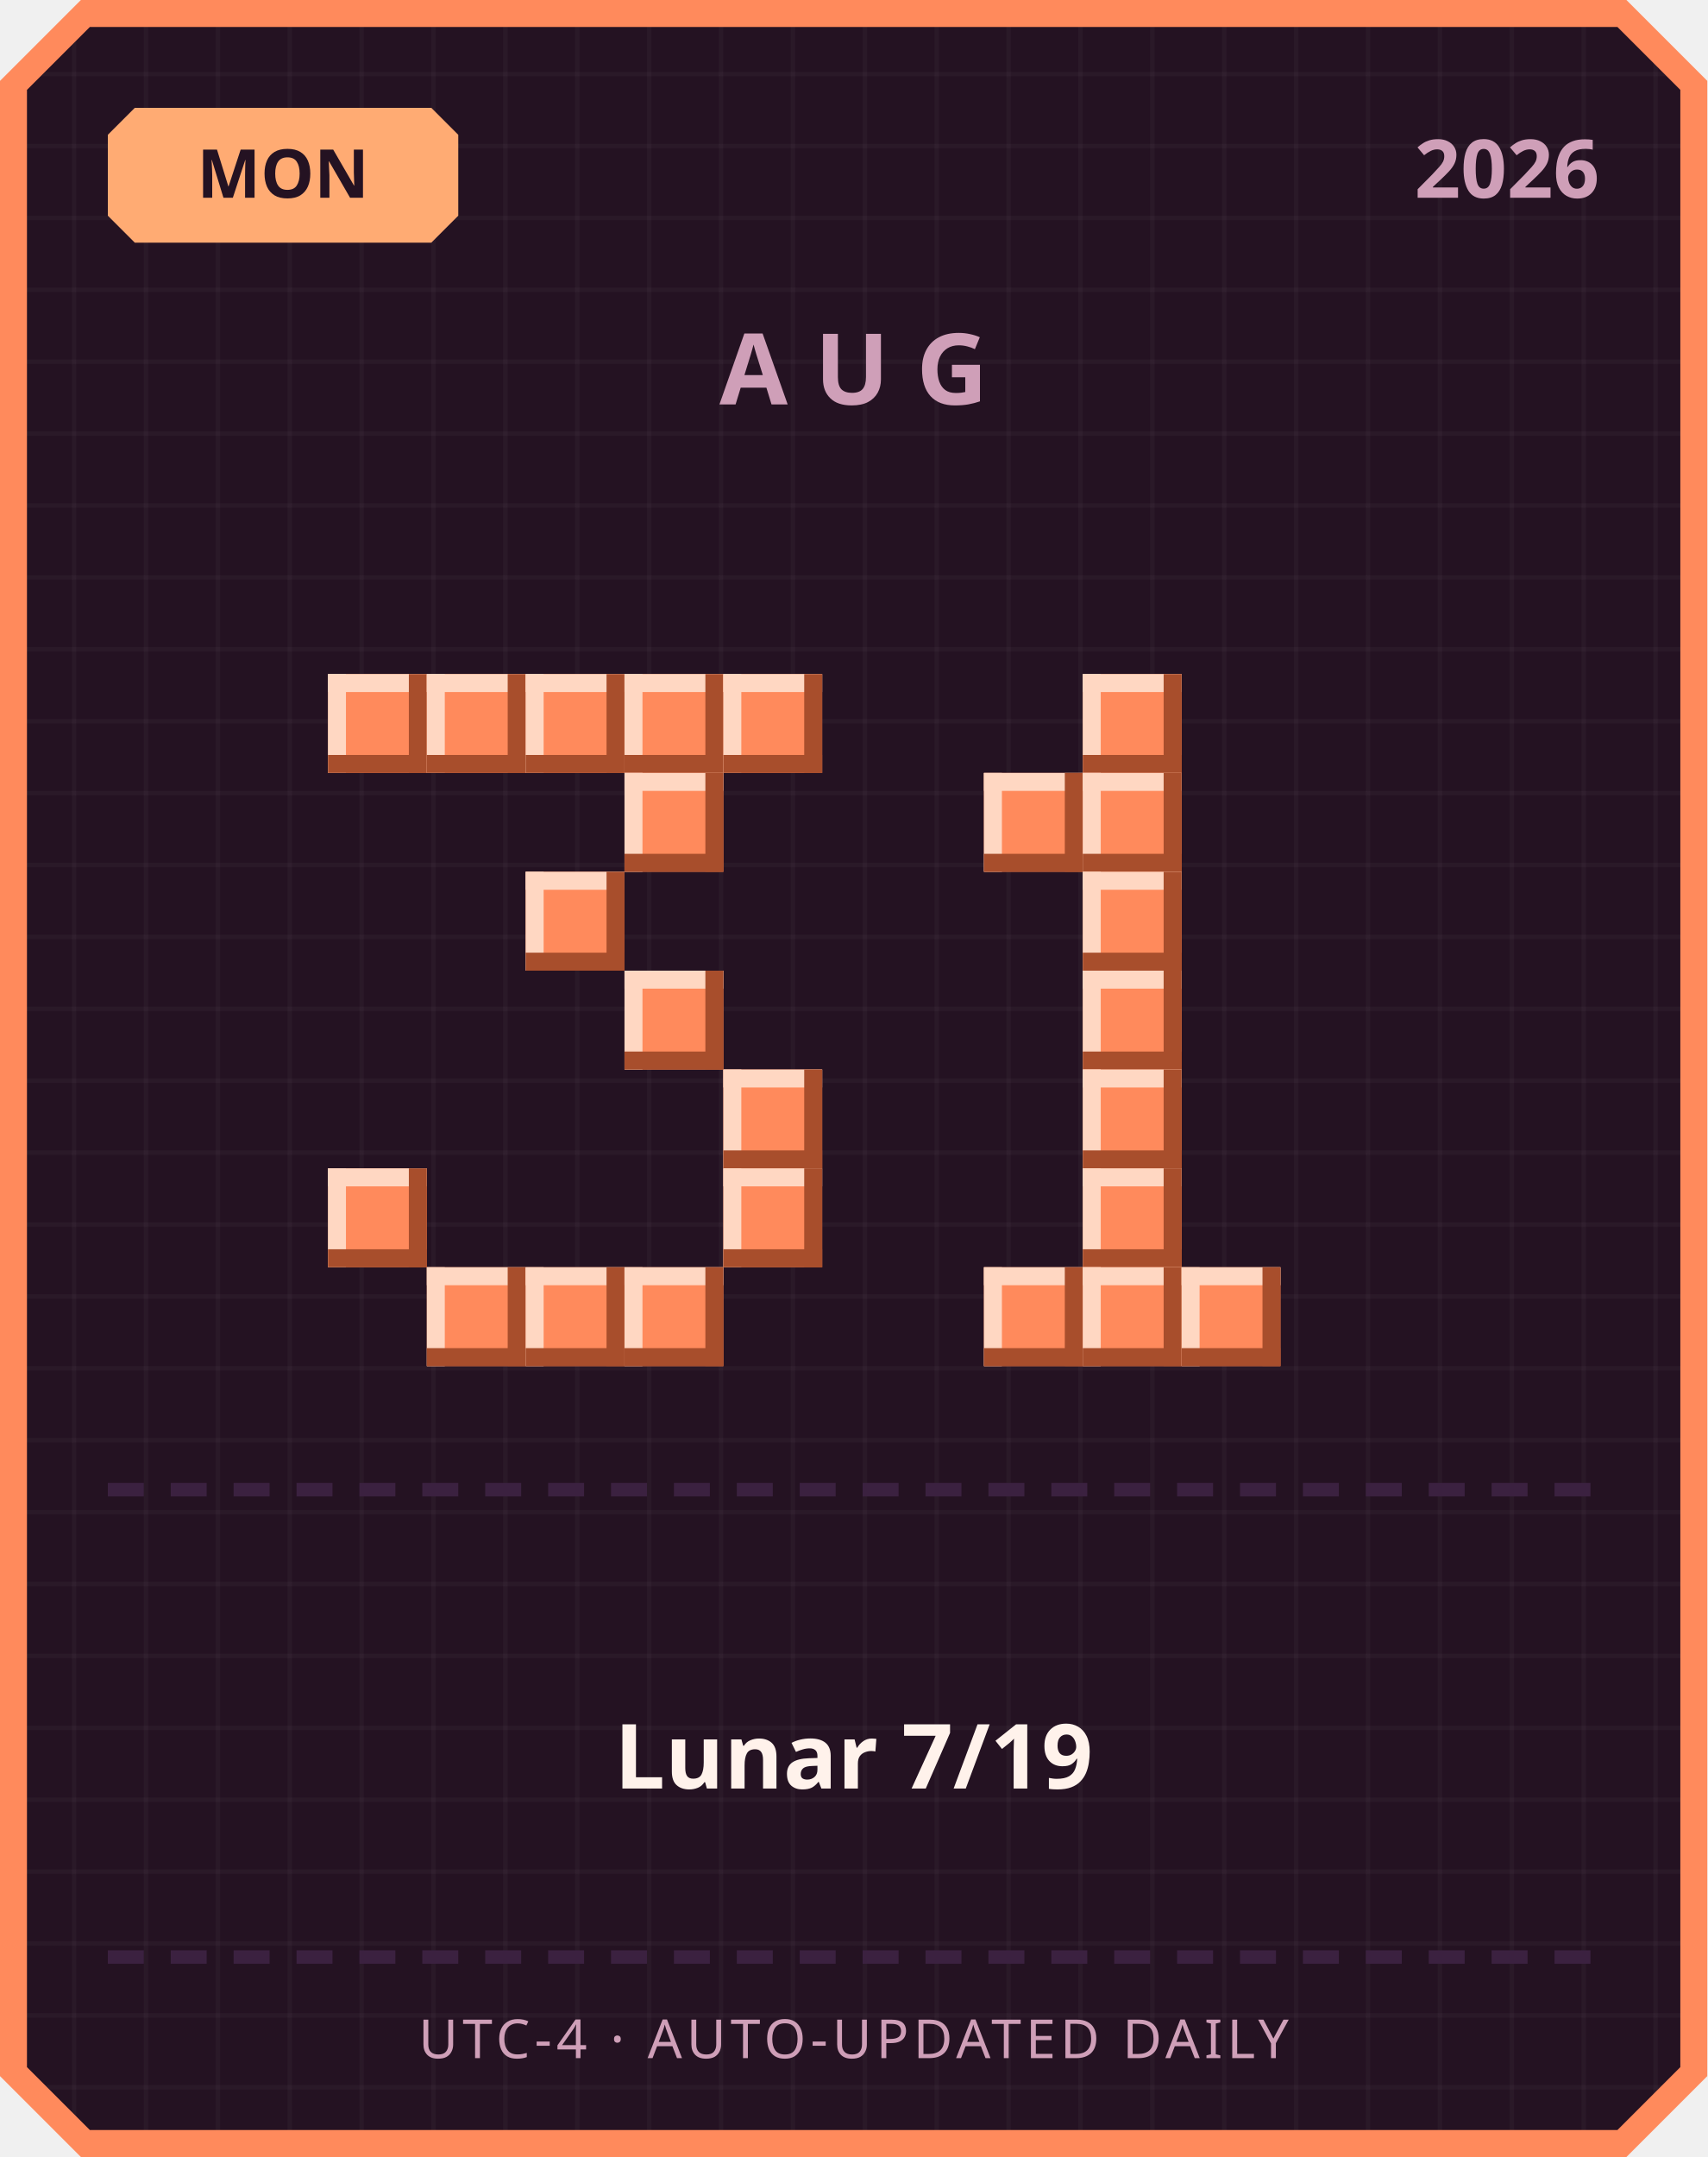
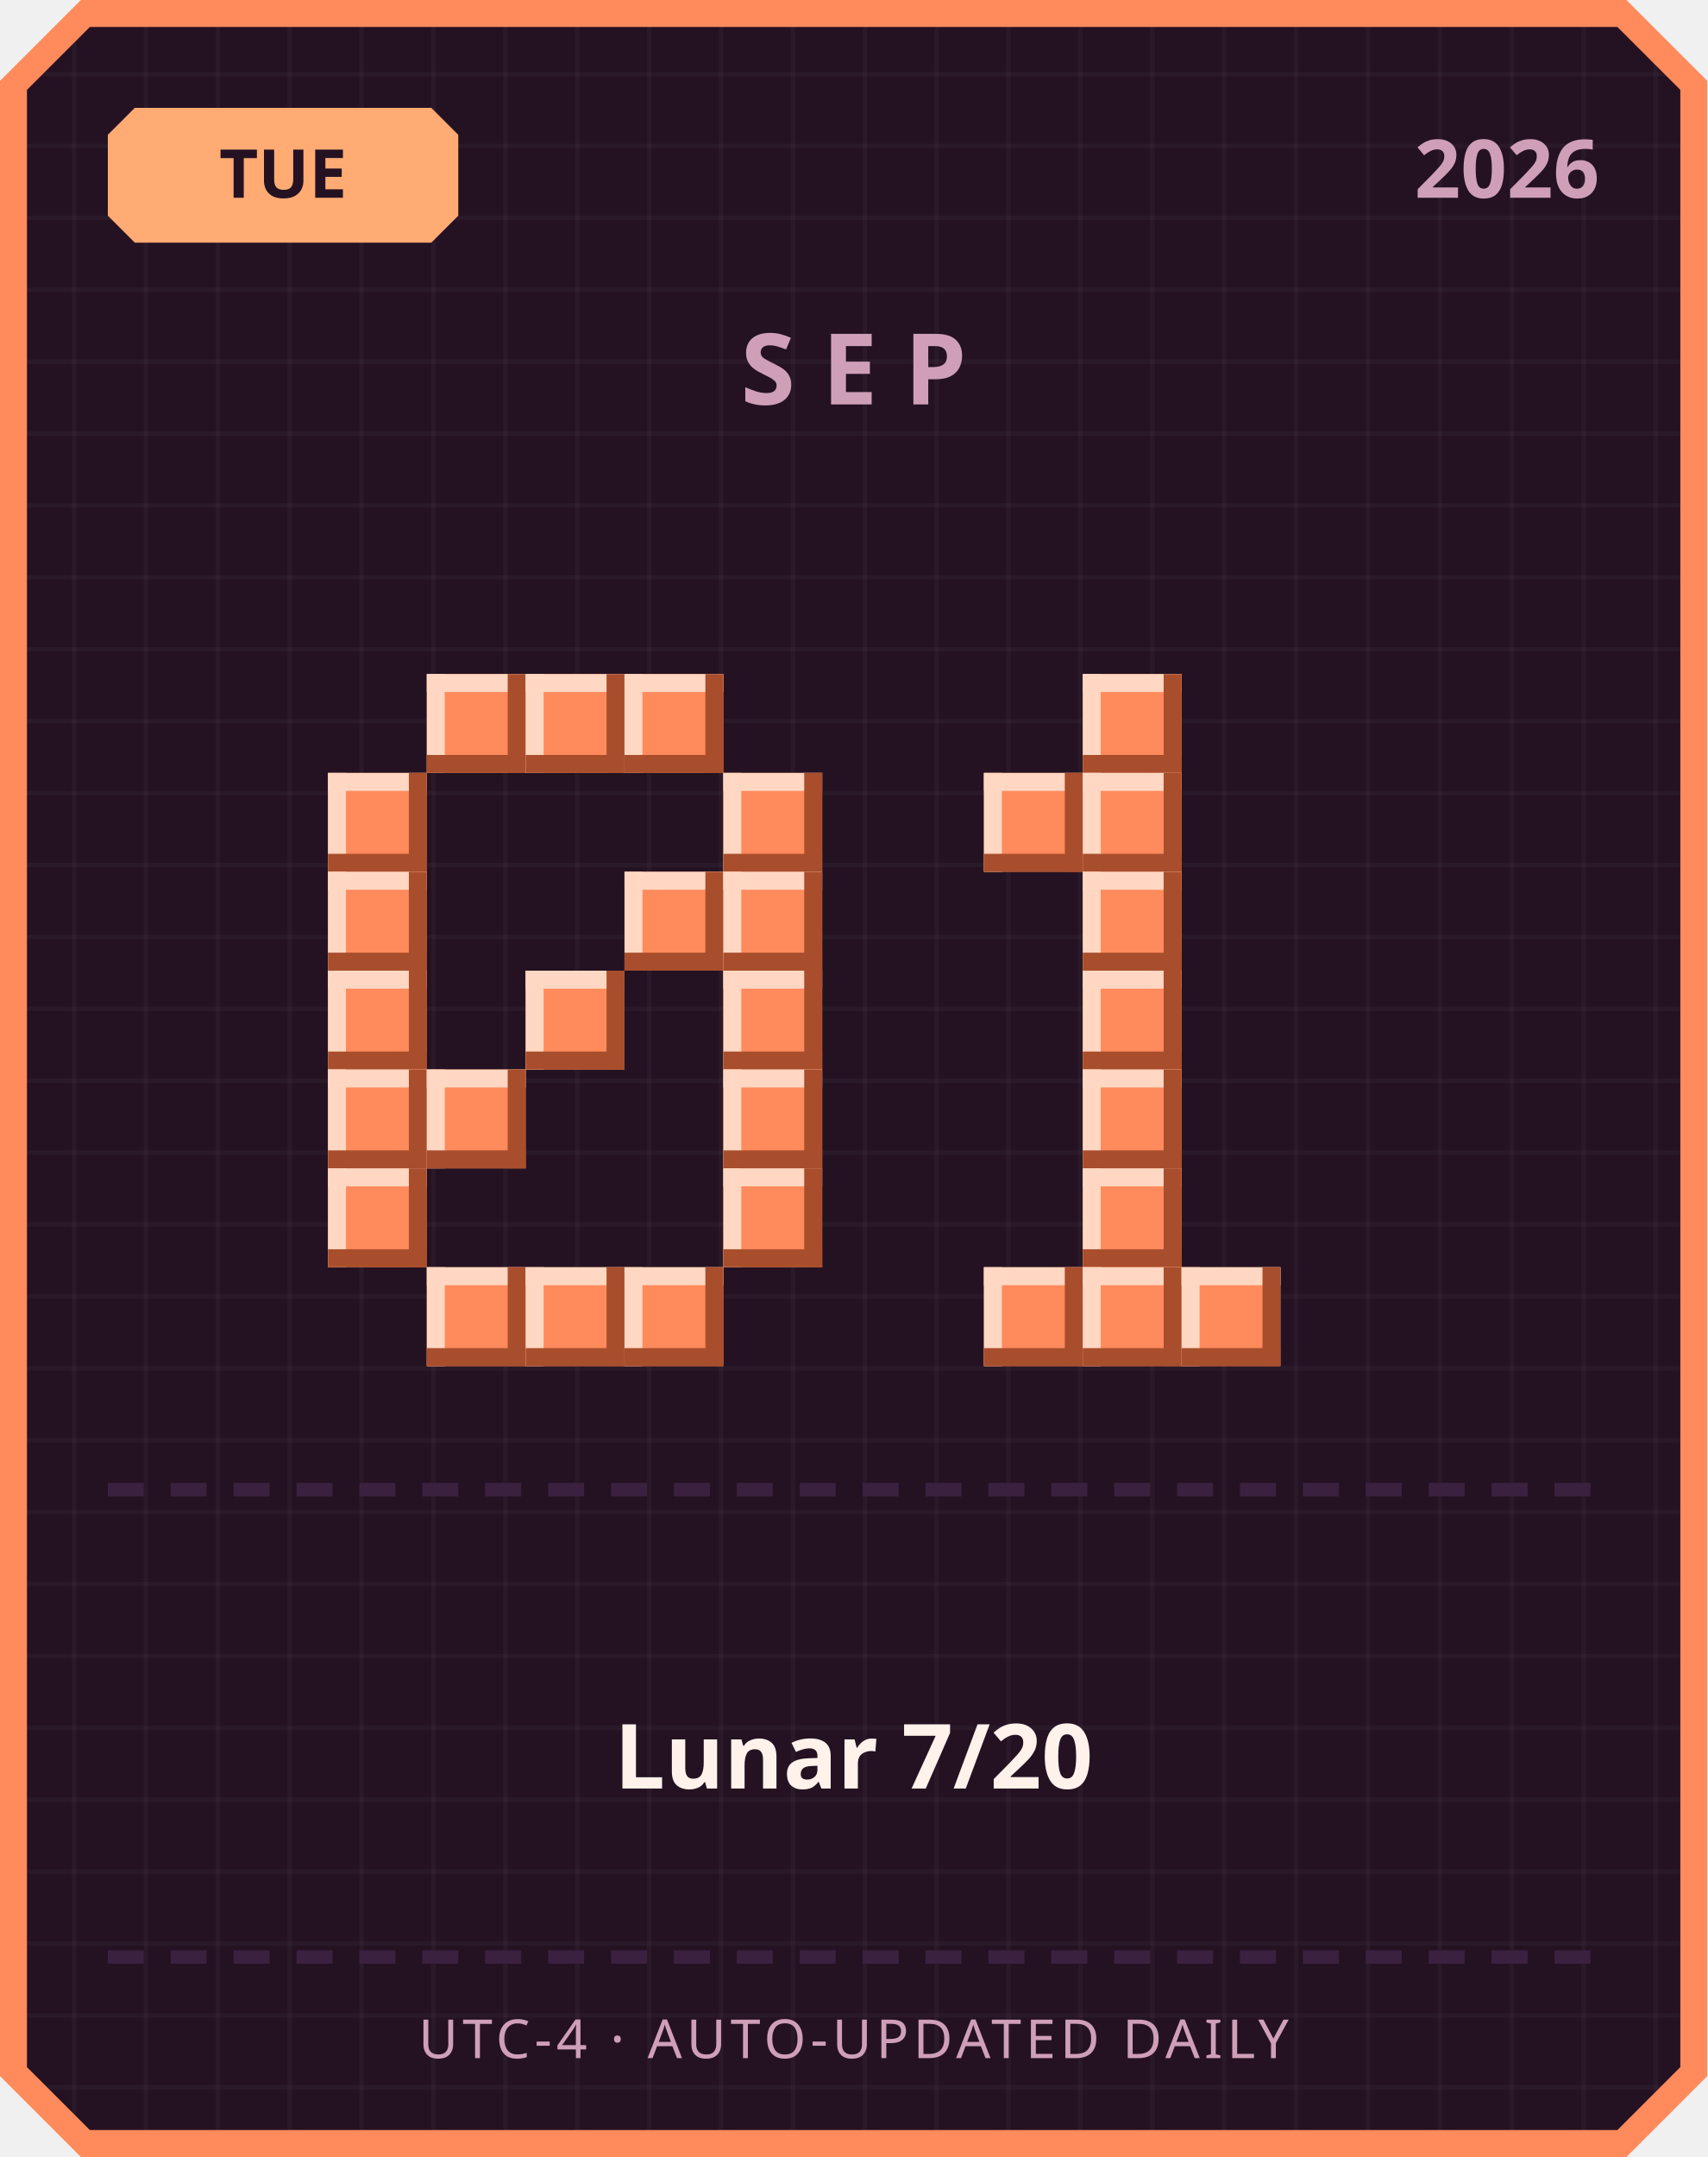
<svg xmlns="http://www.w3.org/2000/svg" width="380" height="480" viewBox="0 0 380 480">
  <defs>
    <pattern id="grid" width="16" height="16" patternUnits="userSpaceOnUse">
      <rect width="16" height="16" fill="#241222" />
      <rect width="1" height="16" fill="#ffffff" opacity="0.03" />
      <rect width="16" height="1" fill="#ffffff" opacity="0.03" />
    </pattern>
  </defs>
  <path d="M 18,0 L 362,0 L 380,18 L 380,462 L 362,480 L 18,480 L 0,462 L 0,18 Z" fill="#ff8a5c" />
  <path d="M 20,6 L 360,6 L 374,20 L 374,460 L 360,474 L 20,474 L 6,460 L 6,20 Z" fill="url(#grid)" />
  <path d="M 30,24 L 96,24 L 102,30 L 102,48 L 96,54 L 30,54 L 24,48 L 24,30 Z" fill="#ffab73" />
-   <text x="63" y="44" text-anchor="middle" font-family="'Segoe UI', sans-serif" font-size="15" font-weight="700" fill="#241222">MON</text>
+   <text x="63" y="44" text-anchor="middle" font-family="'Segoe UI', sans-serif" font-size="15" font-weight="700" fill="#241222">TUE</text>
  <text x="356" y="44" text-anchor="end" font-family="'Segoe UI', sans-serif" font-size="18" font-weight="700" fill="#cf9fb8">2026</text>
-   <text x="190" y="90" text-anchor="middle" font-family="'Segoe UI', sans-serif" font-size="22" font-weight="700" letter-spacing="6" fill="#cf9fb8">AUG</text>
-   <rect x="73" y="150" width="22" height="22" fill="#ff8a5c" />
-   <rect x="73" y="150" width="22" height="4" fill="#ffd7c2" />
-   <rect x="73" y="150" width="4" height="22" fill="#ffd7c2" />
-   <rect x="73" y="168" width="22" height="4" fill="#a84e2c" />
-   <rect x="91" y="150" width="4" height="22" fill="#a84e2c" />
+   <text x="190" y="90" text-anchor="middle" font-family="'Segoe UI', sans-serif" font-size="22" font-weight="700" letter-spacing="6" fill="#cf9fb8">SEP</text>
  <rect x="95" y="150" width="22" height="22" fill="#ff8a5c" />
  <rect x="95" y="150" width="22" height="4" fill="#ffd7c2" />
  <rect x="95" y="150" width="4" height="22" fill="#ffd7c2" />
  <rect x="95" y="168" width="22" height="4" fill="#a84e2c" />
  <rect x="113" y="150" width="4" height="22" fill="#a84e2c" />
  <rect x="117" y="150" width="22" height="22" fill="#ff8a5c" />
  <rect x="117" y="150" width="22" height="4" fill="#ffd7c2" />
  <rect x="117" y="150" width="4" height="22" fill="#ffd7c2" />
  <rect x="117" y="168" width="22" height="4" fill="#a84e2c" />
  <rect x="135" y="150" width="4" height="22" fill="#a84e2c" />
  <rect x="139" y="150" width="22" height="22" fill="#ff8a5c" />
  <rect x="139" y="150" width="22" height="4" fill="#ffd7c2" />
  <rect x="139" y="150" width="4" height="22" fill="#ffd7c2" />
  <rect x="139" y="168" width="22" height="4" fill="#a84e2c" />
  <rect x="157" y="150" width="4" height="22" fill="#a84e2c" />
-   <rect x="161" y="150" width="22" height="22" fill="#ff8a5c" />
-   <rect x="161" y="150" width="22" height="4" fill="#ffd7c2" />
-   <rect x="161" y="150" width="4" height="22" fill="#ffd7c2" />
-   <rect x="161" y="168" width="22" height="4" fill="#a84e2c" />
-   <rect x="179" y="150" width="4" height="22" fill="#a84e2c" />
-   <rect x="139" y="172" width="22" height="22" fill="#ff8a5c" />
-   <rect x="139" y="172" width="22" height="4" fill="#ffd7c2" />
-   <rect x="139" y="172" width="4" height="22" fill="#ffd7c2" />
-   <rect x="139" y="190" width="22" height="4" fill="#a84e2c" />
-   <rect x="157" y="172" width="4" height="22" fill="#a84e2c" />
-   <rect x="117" y="194" width="22" height="22" fill="#ff8a5c" />
-   <rect x="117" y="194" width="22" height="4" fill="#ffd7c2" />
-   <rect x="117" y="194" width="4" height="22" fill="#ffd7c2" />
-   <rect x="117" y="212" width="22" height="4" fill="#a84e2c" />
-   <rect x="135" y="194" width="4" height="22" fill="#a84e2c" />
-   <rect x="139" y="216" width="22" height="22" fill="#ff8a5c" />
-   <rect x="139" y="216" width="22" height="4" fill="#ffd7c2" />
-   <rect x="139" y="216" width="4" height="22" fill="#ffd7c2" />
-   <rect x="139" y="234" width="22" height="4" fill="#a84e2c" />
-   <rect x="157" y="216" width="4" height="22" fill="#a84e2c" />
+   <rect x="73" y="172" width="22" height="22" fill="#ff8a5c" />
+   <rect x="73" y="172" width="22" height="4" fill="#ffd7c2" />
+   <rect x="73" y="172" width="4" height="22" fill="#ffd7c2" />
+   <rect x="73" y="190" width="22" height="4" fill="#a84e2c" />
+   <rect x="91" y="172" width="4" height="22" fill="#a84e2c" />
+   <rect x="161" y="172" width="22" height="22" fill="#ff8a5c" />
+   <rect x="161" y="172" width="22" height="4" fill="#ffd7c2" />
+   <rect x="161" y="172" width="4" height="22" fill="#ffd7c2" />
+   <rect x="161" y="190" width="22" height="4" fill="#a84e2c" />
+   <rect x="179" y="172" width="4" height="22" fill="#a84e2c" />
+   <rect x="73" y="194" width="22" height="22" fill="#ff8a5c" />
+   <rect x="73" y="194" width="22" height="4" fill="#ffd7c2" />
+   <rect x="73" y="194" width="4" height="22" fill="#ffd7c2" />
+   <rect x="73" y="212" width="22" height="4" fill="#a84e2c" />
+   <rect x="91" y="194" width="4" height="22" fill="#a84e2c" />
+   <rect x="139" y="194" width="22" height="22" fill="#ff8a5c" />
+   <rect x="139" y="194" width="22" height="4" fill="#ffd7c2" />
+   <rect x="139" y="194" width="4" height="22" fill="#ffd7c2" />
+   <rect x="139" y="212" width="22" height="4" fill="#a84e2c" />
+   <rect x="157" y="194" width="4" height="22" fill="#a84e2c" />
+   <rect x="161" y="194" width="22" height="22" fill="#ff8a5c" />
+   <rect x="161" y="194" width="22" height="4" fill="#ffd7c2" />
+   <rect x="161" y="194" width="4" height="22" fill="#ffd7c2" />
+   <rect x="161" y="212" width="22" height="4" fill="#a84e2c" />
+   <rect x="179" y="194" width="4" height="22" fill="#a84e2c" />
+   <rect x="73" y="216" width="22" height="22" fill="#ff8a5c" />
+   <rect x="73" y="216" width="22" height="4" fill="#ffd7c2" />
+   <rect x="73" y="216" width="4" height="22" fill="#ffd7c2" />
+   <rect x="73" y="234" width="22" height="4" fill="#a84e2c" />
+   <rect x="91" y="216" width="4" height="22" fill="#a84e2c" />
+   <rect x="117" y="216" width="22" height="22" fill="#ff8a5c" />
+   <rect x="117" y="216" width="22" height="4" fill="#ffd7c2" />
+   <rect x="117" y="216" width="4" height="22" fill="#ffd7c2" />
+   <rect x="117" y="234" width="22" height="4" fill="#a84e2c" />
+   <rect x="135" y="216" width="4" height="22" fill="#a84e2c" />
+   <rect x="161" y="216" width="22" height="22" fill="#ff8a5c" />
+   <rect x="161" y="216" width="22" height="4" fill="#ffd7c2" />
+   <rect x="161" y="216" width="4" height="22" fill="#ffd7c2" />
+   <rect x="161" y="234" width="22" height="4" fill="#a84e2c" />
+   <rect x="179" y="216" width="4" height="22" fill="#a84e2c" />
+   <rect x="73" y="238" width="22" height="22" fill="#ff8a5c" />
+   <rect x="73" y="238" width="22" height="4" fill="#ffd7c2" />
+   <rect x="73" y="238" width="4" height="22" fill="#ffd7c2" />
+   <rect x="73" y="256" width="22" height="4" fill="#a84e2c" />
+   <rect x="91" y="238" width="4" height="22" fill="#a84e2c" />
+   <rect x="95" y="238" width="22" height="22" fill="#ff8a5c" />
+   <rect x="95" y="238" width="22" height="4" fill="#ffd7c2" />
+   <rect x="95" y="238" width="4" height="22" fill="#ffd7c2" />
+   <rect x="95" y="256" width="22" height="4" fill="#a84e2c" />
+   <rect x="113" y="238" width="4" height="22" fill="#a84e2c" />
  <rect x="161" y="238" width="22" height="22" fill="#ff8a5c" />
  <rect x="161" y="238" width="22" height="4" fill="#ffd7c2" />
  <rect x="161" y="238" width="4" height="22" fill="#ffd7c2" />
  <rect x="161" y="256" width="22" height="4" fill="#a84e2c" />
  <rect x="179" y="238" width="4" height="22" fill="#a84e2c" />
  <rect x="73" y="260" width="22" height="22" fill="#ff8a5c" />
  <rect x="73" y="260" width="22" height="4" fill="#ffd7c2" />
  <rect x="73" y="260" width="4" height="22" fill="#ffd7c2" />
  <rect x="73" y="278" width="22" height="4" fill="#a84e2c" />
  <rect x="91" y="260" width="4" height="22" fill="#a84e2c" />
  <rect x="161" y="260" width="22" height="22" fill="#ff8a5c" />
  <rect x="161" y="260" width="22" height="4" fill="#ffd7c2" />
  <rect x="161" y="260" width="4" height="22" fill="#ffd7c2" />
  <rect x="161" y="278" width="22" height="4" fill="#a84e2c" />
  <rect x="179" y="260" width="4" height="22" fill="#a84e2c" />
  <rect x="95" y="282" width="22" height="22" fill="#ff8a5c" />
  <rect x="95" y="282" width="22" height="4" fill="#ffd7c2" />
  <rect x="95" y="282" width="4" height="22" fill="#ffd7c2" />
  <rect x="95" y="300" width="22" height="4" fill="#a84e2c" />
  <rect x="113" y="282" width="4" height="22" fill="#a84e2c" />
  <rect x="117" y="282" width="22" height="22" fill="#ff8a5c" />
  <rect x="117" y="282" width="22" height="4" fill="#ffd7c2" />
  <rect x="117" y="282" width="4" height="22" fill="#ffd7c2" />
  <rect x="117" y="300" width="22" height="4" fill="#a84e2c" />
  <rect x="135" y="282" width="4" height="22" fill="#a84e2c" />
  <rect x="139" y="282" width="22" height="22" fill="#ff8a5c" />
  <rect x="139" y="282" width="22" height="4" fill="#ffd7c2" />
  <rect x="139" y="282" width="4" height="22" fill="#ffd7c2" />
  <rect x="139" y="300" width="22" height="4" fill="#a84e2c" />
  <rect x="157" y="282" width="4" height="22" fill="#a84e2c" />
  <rect x="241" y="150" width="22" height="22" fill="#ff8a5c" />
  <rect x="241" y="150" width="22" height="4" fill="#ffd7c2" />
  <rect x="241" y="150" width="4" height="22" fill="#ffd7c2" />
  <rect x="241" y="168" width="22" height="4" fill="#a84e2c" />
  <rect x="259" y="150" width="4" height="22" fill="#a84e2c" />
  <rect x="219" y="172" width="22" height="22" fill="#ff8a5c" />
  <rect x="219" y="172" width="22" height="4" fill="#ffd7c2" />
  <rect x="219" y="172" width="4" height="22" fill="#ffd7c2" />
  <rect x="219" y="190" width="22" height="4" fill="#a84e2c" />
  <rect x="237" y="172" width="4" height="22" fill="#a84e2c" />
  <rect x="241" y="172" width="22" height="22" fill="#ff8a5c" />
  <rect x="241" y="172" width="22" height="4" fill="#ffd7c2" />
  <rect x="241" y="172" width="4" height="22" fill="#ffd7c2" />
  <rect x="241" y="190" width="22" height="4" fill="#a84e2c" />
  <rect x="259" y="172" width="4" height="22" fill="#a84e2c" />
  <rect x="241" y="194" width="22" height="22" fill="#ff8a5c" />
  <rect x="241" y="194" width="22" height="4" fill="#ffd7c2" />
  <rect x="241" y="194" width="4" height="22" fill="#ffd7c2" />
  <rect x="241" y="212" width="22" height="4" fill="#a84e2c" />
  <rect x="259" y="194" width="4" height="22" fill="#a84e2c" />
  <rect x="241" y="216" width="22" height="22" fill="#ff8a5c" />
  <rect x="241" y="216" width="22" height="4" fill="#ffd7c2" />
  <rect x="241" y="216" width="4" height="22" fill="#ffd7c2" />
  <rect x="241" y="234" width="22" height="4" fill="#a84e2c" />
  <rect x="259" y="216" width="4" height="22" fill="#a84e2c" />
  <rect x="241" y="238" width="22" height="22" fill="#ff8a5c" />
  <rect x="241" y="238" width="22" height="4" fill="#ffd7c2" />
  <rect x="241" y="238" width="4" height="22" fill="#ffd7c2" />
  <rect x="241" y="256" width="22" height="4" fill="#a84e2c" />
  <rect x="259" y="238" width="4" height="22" fill="#a84e2c" />
  <rect x="241" y="260" width="22" height="22" fill="#ff8a5c" />
  <rect x="241" y="260" width="22" height="4" fill="#ffd7c2" />
  <rect x="241" y="260" width="4" height="22" fill="#ffd7c2" />
  <rect x="241" y="278" width="22" height="4" fill="#a84e2c" />
  <rect x="259" y="260" width="4" height="22" fill="#a84e2c" />
  <rect x="219" y="282" width="22" height="22" fill="#ff8a5c" />
  <rect x="219" y="282" width="22" height="4" fill="#ffd7c2" />
  <rect x="219" y="282" width="4" height="22" fill="#ffd7c2" />
  <rect x="219" y="300" width="22" height="4" fill="#a84e2c" />
  <rect x="237" y="282" width="4" height="22" fill="#a84e2c" />
  <rect x="241" y="282" width="22" height="22" fill="#ff8a5c" />
  <rect x="241" y="282" width="22" height="4" fill="#ffd7c2" />
  <rect x="241" y="282" width="4" height="22" fill="#ffd7c2" />
  <rect x="241" y="300" width="22" height="4" fill="#a84e2c" />
  <rect x="259" y="282" width="4" height="22" fill="#a84e2c" />
  <rect x="263" y="282" width="22" height="22" fill="#ff8a5c" />
  <rect x="263" y="282" width="22" height="4" fill="#ffd7c2" />
  <rect x="263" y="282" width="4" height="22" fill="#ffd7c2" />
  <rect x="263" y="300" width="22" height="4" fill="#a84e2c" />
  <rect x="281" y="282" width="4" height="22" fill="#a84e2c" />
  <rect x="24" y="330" width="8" height="3" fill="#3b2140" />
  <rect x="38" y="330" width="8" height="3" fill="#3b2140" />
  <rect x="52" y="330" width="8" height="3" fill="#3b2140" />
  <rect x="66" y="330" width="8" height="3" fill="#3b2140" />
  <rect x="80" y="330" width="8" height="3" fill="#3b2140" />
  <rect x="94" y="330" width="8" height="3" fill="#3b2140" />
  <rect x="108" y="330" width="8" height="3" fill="#3b2140" />
  <rect x="122" y="330" width="8" height="3" fill="#3b2140" />
  <rect x="136" y="330" width="8" height="3" fill="#3b2140" />
  <rect x="150" y="330" width="8" height="3" fill="#3b2140" />
  <rect x="164" y="330" width="8" height="3" fill="#3b2140" />
  <rect x="178" y="330" width="8" height="3" fill="#3b2140" />
  <rect x="192" y="330" width="8" height="3" fill="#3b2140" />
  <rect x="206" y="330" width="8" height="3" fill="#3b2140" />
  <rect x="220" y="330" width="8" height="3" fill="#3b2140" />
  <rect x="234" y="330" width="8" height="3" fill="#3b2140" />
  <rect x="248" y="330" width="8" height="3" fill="#3b2140" />
  <rect x="262" y="330" width="8" height="3" fill="#3b2140" />
  <rect x="276" y="330" width="8" height="3" fill="#3b2140" />
  <rect x="290" y="330" width="8" height="3" fill="#3b2140" />
  <rect x="304" y="330" width="8" height="3" fill="#3b2140" />
  <rect x="318" y="330" width="8" height="3" fill="#3b2140" />
  <rect x="332" y="330" width="8" height="3" fill="#3b2140" />
  <rect x="346" y="330" width="8" height="3" fill="#3b2140" />
-   <text x="190" y="398" text-anchor="middle" font-family="'Segoe UI', 'Microsoft JhengHei', sans-serif" font-size="20" font-weight="700" fill="#fff2eb">Lunar 7/19</text>
+   <text x="190" y="398" text-anchor="middle" font-family="'Segoe UI', 'Microsoft JhengHei', sans-serif" font-size="20" font-weight="700" fill="#fff2eb">Lunar 7/20</text>
  <rect x="24" y="434" width="8" height="3" fill="#3b2140" />
  <rect x="38" y="434" width="8" height="3" fill="#3b2140" />
  <rect x="52" y="434" width="8" height="3" fill="#3b2140" />
  <rect x="66" y="434" width="8" height="3" fill="#3b2140" />
  <rect x="80" y="434" width="8" height="3" fill="#3b2140" />
  <rect x="94" y="434" width="8" height="3" fill="#3b2140" />
  <rect x="108" y="434" width="8" height="3" fill="#3b2140" />
  <rect x="122" y="434" width="8" height="3" fill="#3b2140" />
  <rect x="136" y="434" width="8" height="3" fill="#3b2140" />
  <rect x="150" y="434" width="8" height="3" fill="#3b2140" />
  <rect x="164" y="434" width="8" height="3" fill="#3b2140" />
  <rect x="178" y="434" width="8" height="3" fill="#3b2140" />
  <rect x="192" y="434" width="8" height="3" fill="#3b2140" />
  <rect x="206" y="434" width="8" height="3" fill="#3b2140" />
  <rect x="220" y="434" width="8" height="3" fill="#3b2140" />
  <rect x="234" y="434" width="8" height="3" fill="#3b2140" />
  <rect x="248" y="434" width="8" height="3" fill="#3b2140" />
  <rect x="262" y="434" width="8" height="3" fill="#3b2140" />
  <rect x="276" y="434" width="8" height="3" fill="#3b2140" />
  <rect x="290" y="434" width="8" height="3" fill="#3b2140" />
  <rect x="304" y="434" width="8" height="3" fill="#3b2140" />
  <rect x="318" y="434" width="8" height="3" fill="#3b2140" />
  <rect x="332" y="434" width="8" height="3" fill="#3b2140" />
  <rect x="346" y="434" width="8" height="3" fill="#3b2140" />
  <text x="190" y="458" text-anchor="middle" font-family="'Segoe UI', sans-serif" font-size="12" letter-spacing="1" fill="#cf9fb8">UTC-4 · AUTO-UPDATED DAILY</text>
</svg>
